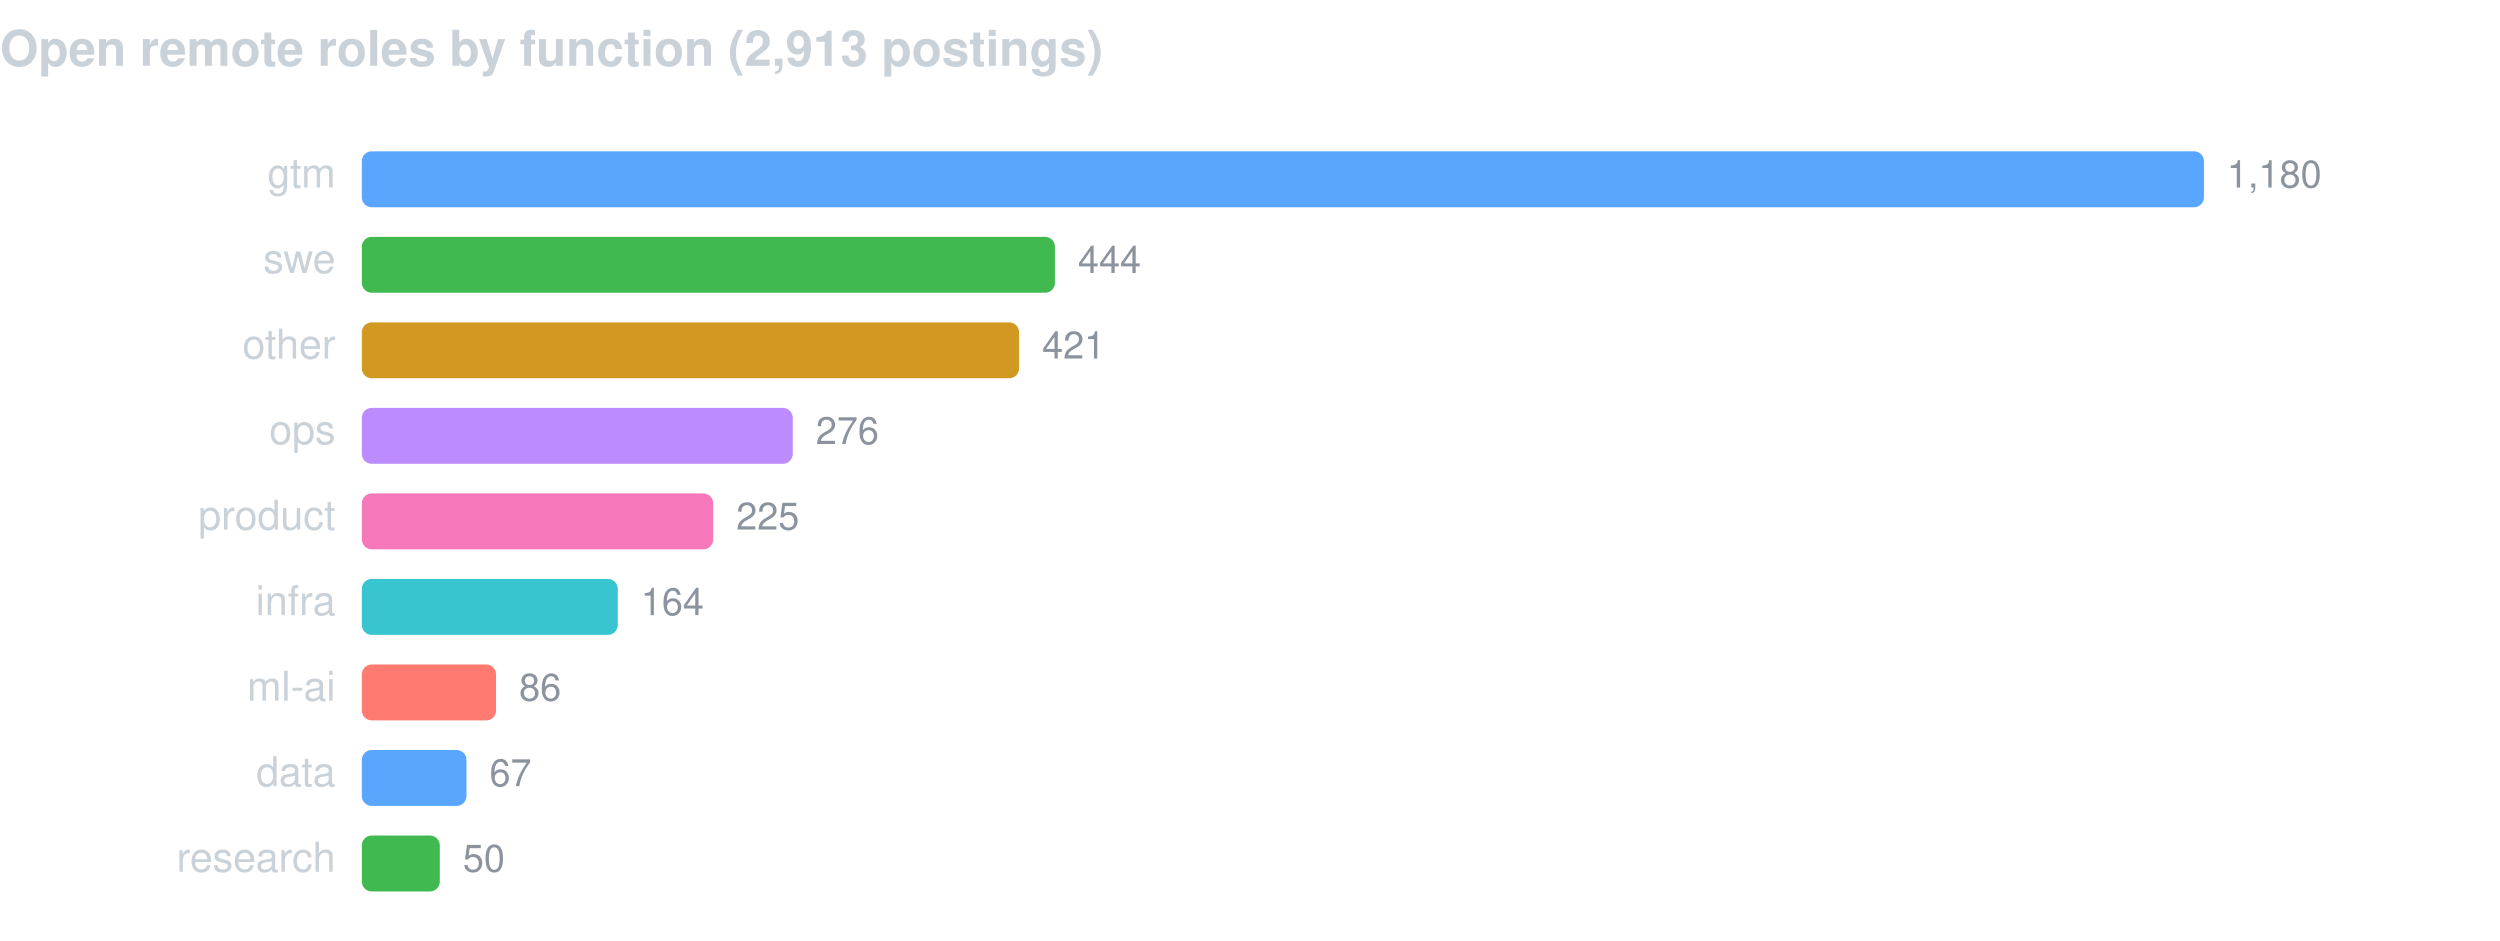
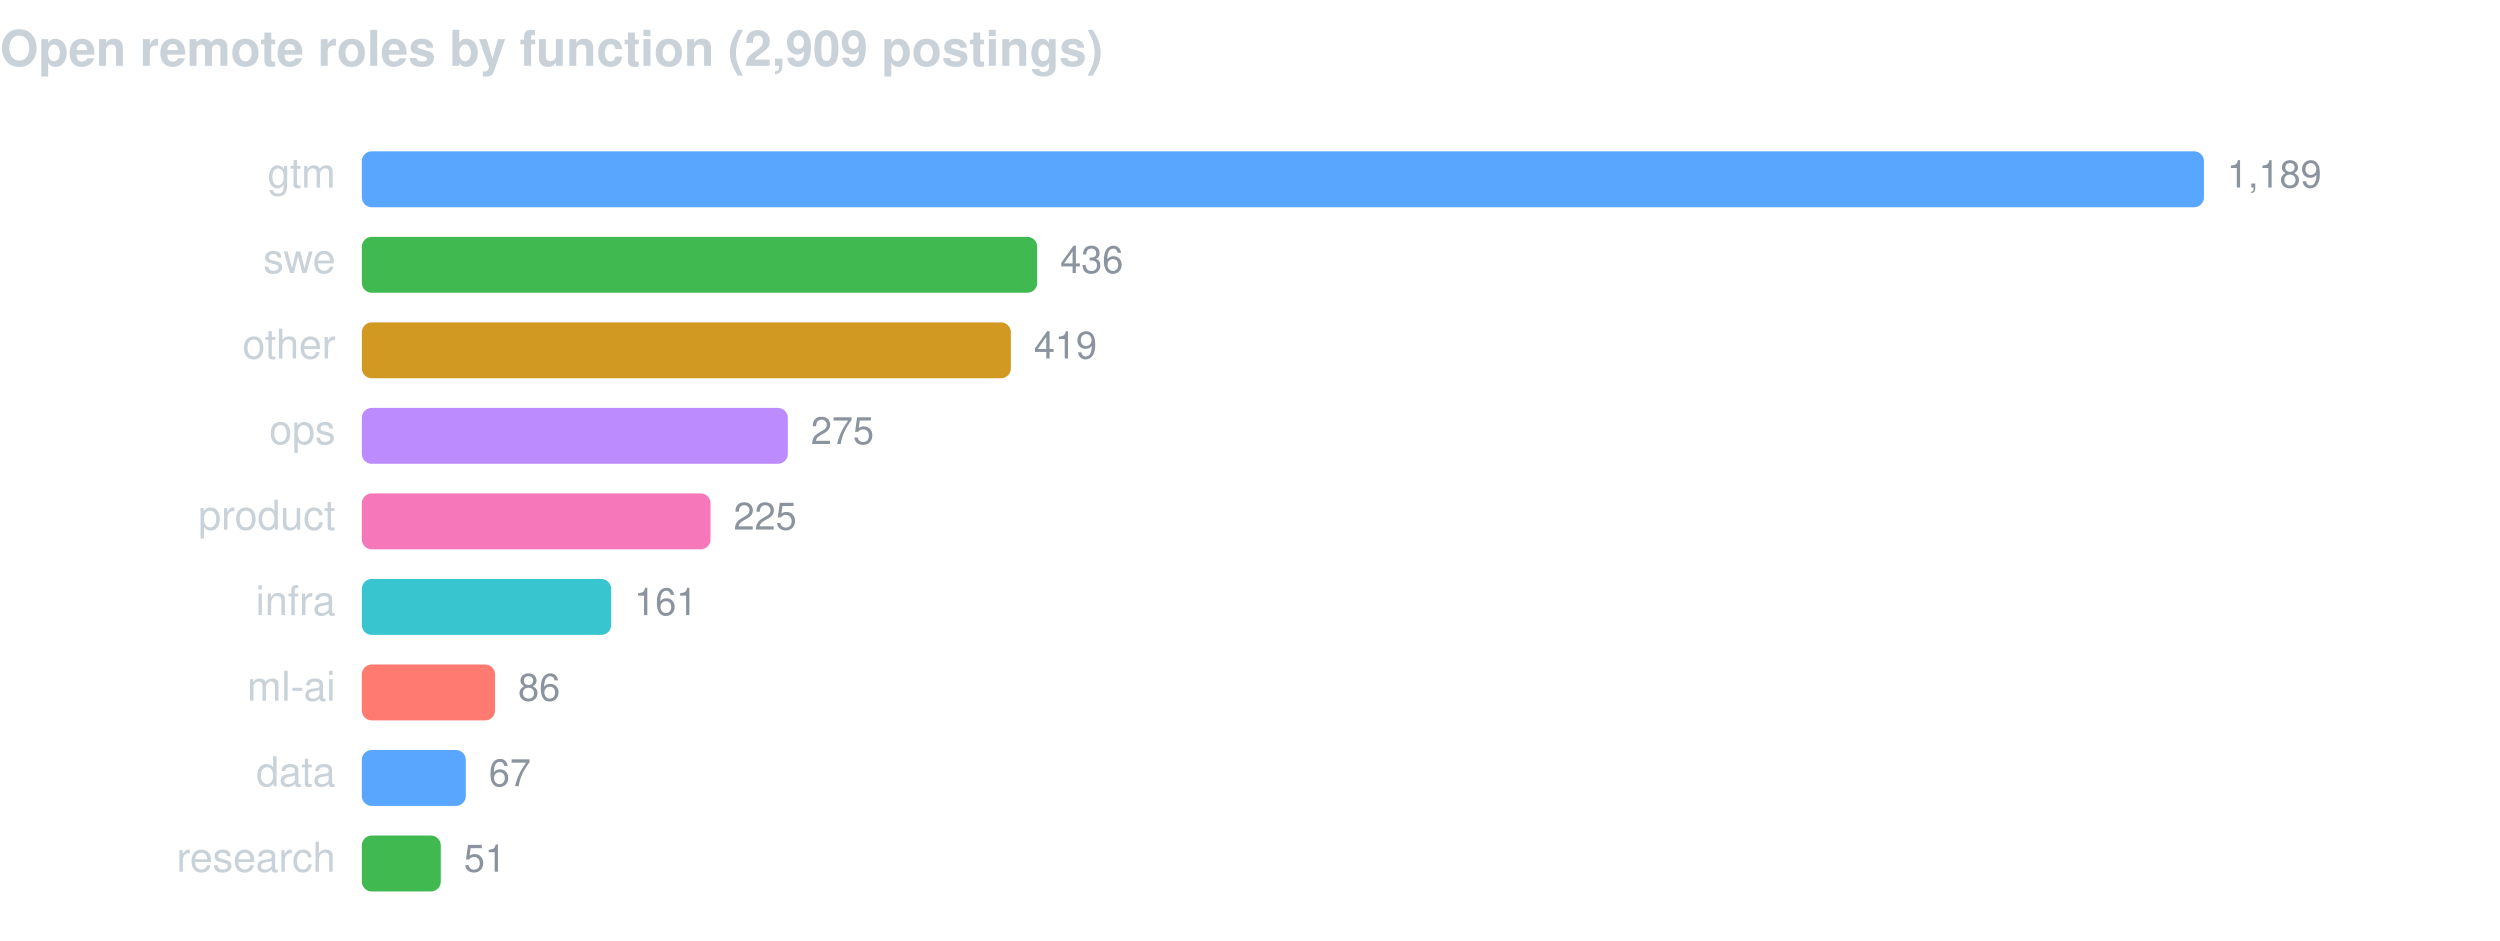
<svg xmlns="http://www.w3.org/2000/svg" width="760" height="286" viewBox="0 0 760 286" font-family="-apple-system,BlinkMacSystemFont,Segoe UI,Helvetica,Arial,sans-serif">
-   <text x="0" y="20" fill="#c9d1d9" font-size="15" font-weight="600">Open remote roles by function (2,913 postings)</text>
+   <text x="0" y="20" fill="#c9d1d9" font-size="15" font-weight="600">Open remote roles by function (2,909 postings)</text>
  <text x="102" y="57" fill="#c9d1d9" font-size="12.5" text-anchor="end">gtm</text>
  <rect x="110" y="46" width="560.0" height="17" rx="3" fill="#58a6ff" />
-   <text x="677.0" y="57" fill="#8b949e" font-size="11.5">1,180</text>
+   <text x="677.0" y="57" fill="#8b949e" font-size="11.5">1,189</text>
  <text x="102" y="83" fill="#c9d1d9" font-size="12.5" text-anchor="end">swe</text>
-   <rect x="110" y="72" width="210.7" height="17" rx="3" fill="#3fb950" />
-   <text x="327.7" y="83" fill="#8b949e" font-size="11.5">444</text>
+   <rect x="110" y="72" width="205.3" height="17" rx="3" fill="#3fb950" />
+   <text x="322.3" y="83" fill="#8b949e" font-size="11.5">436</text>
  <text x="102" y="109" fill="#c9d1d9" font-size="12.5" text-anchor="end">other</text>
-   <rect x="110" y="98" width="199.8" height="17" rx="3" fill="#d29922" />
-   <text x="316.8" y="109" fill="#8b949e" font-size="11.5">421</text>
+   <rect x="110" y="98" width="197.3" height="17" rx="3" fill="#d29922" />
+   <text x="314.3" y="109" fill="#8b949e" font-size="11.5">419</text>
  <text x="102" y="135" fill="#c9d1d9" font-size="12.5" text-anchor="end">ops</text>
-   <rect x="110" y="124" width="131.0" height="17" rx="3" fill="#bc8cff" />
-   <text x="248.0" y="135" fill="#8b949e" font-size="11.5">276</text>
+   <rect x="110" y="124" width="129.5" height="17" rx="3" fill="#bc8cff" />
+   <text x="246.5" y="135" fill="#8b949e" font-size="11.5">275</text>
  <text x="102" y="161" fill="#c9d1d9" font-size="12.5" text-anchor="end">product</text>
-   <rect x="110" y="150" width="106.8" height="17" rx="3" fill="#f778ba" />
-   <text x="223.8" y="161" fill="#8b949e" font-size="11.5">225</text>
+   <rect x="110" y="150" width="106.0" height="17" rx="3" fill="#f778ba" />
+   <text x="223.0" y="161" fill="#8b949e" font-size="11.5">225</text>
  <text x="102" y="187" fill="#c9d1d9" font-size="12.5" text-anchor="end">infra</text>
-   <rect x="110" y="176" width="77.8" height="17" rx="3" fill="#39c5cf" />
-   <text x="194.8" y="187" fill="#8b949e" font-size="11.5">164</text>
+   <rect x="110" y="176" width="75.8" height="17" rx="3" fill="#39c5cf" />
+   <text x="192.8" y="187" fill="#8b949e" font-size="11.5">161</text>
  <text x="102" y="213" fill="#c9d1d9" font-size="12.5" text-anchor="end">ml-ai</text>
-   <rect x="110" y="202" width="40.8" height="17" rx="3" fill="#ff7b72" />
-   <text x="157.8" y="213" fill="#8b949e" font-size="11.5">86</text>
+   <rect x="110" y="202" width="40.5" height="17" rx="3" fill="#ff7b72" />
+   <text x="157.5" y="213" fill="#8b949e" font-size="11.5">86</text>
  <text x="102" y="239" fill="#c9d1d9" font-size="12.5" text-anchor="end">data</text>
-   <rect x="110" y="228" width="31.8" height="17" rx="3" fill="#58a6ff" />
-   <text x="148.8" y="239" fill="#8b949e" font-size="11.5">67</text>
+   <rect x="110" y="228" width="31.6" height="17" rx="3" fill="#58a6ff" />
+   <text x="148.6" y="239" fill="#8b949e" font-size="11.5">67</text>
  <text x="102" y="265" fill="#c9d1d9" font-size="12.5" text-anchor="end">research</text>
-   <rect x="110" y="254" width="23.7" height="17" rx="3" fill="#3fb950" />
-   <text x="140.7" y="265" fill="#8b949e" font-size="11.5">50</text>
+   <rect x="110" y="254" width="24.0" height="17" rx="3" fill="#3fb950" />
+   <text x="141.0" y="265" fill="#8b949e" font-size="11.5">51</text>
</svg>
